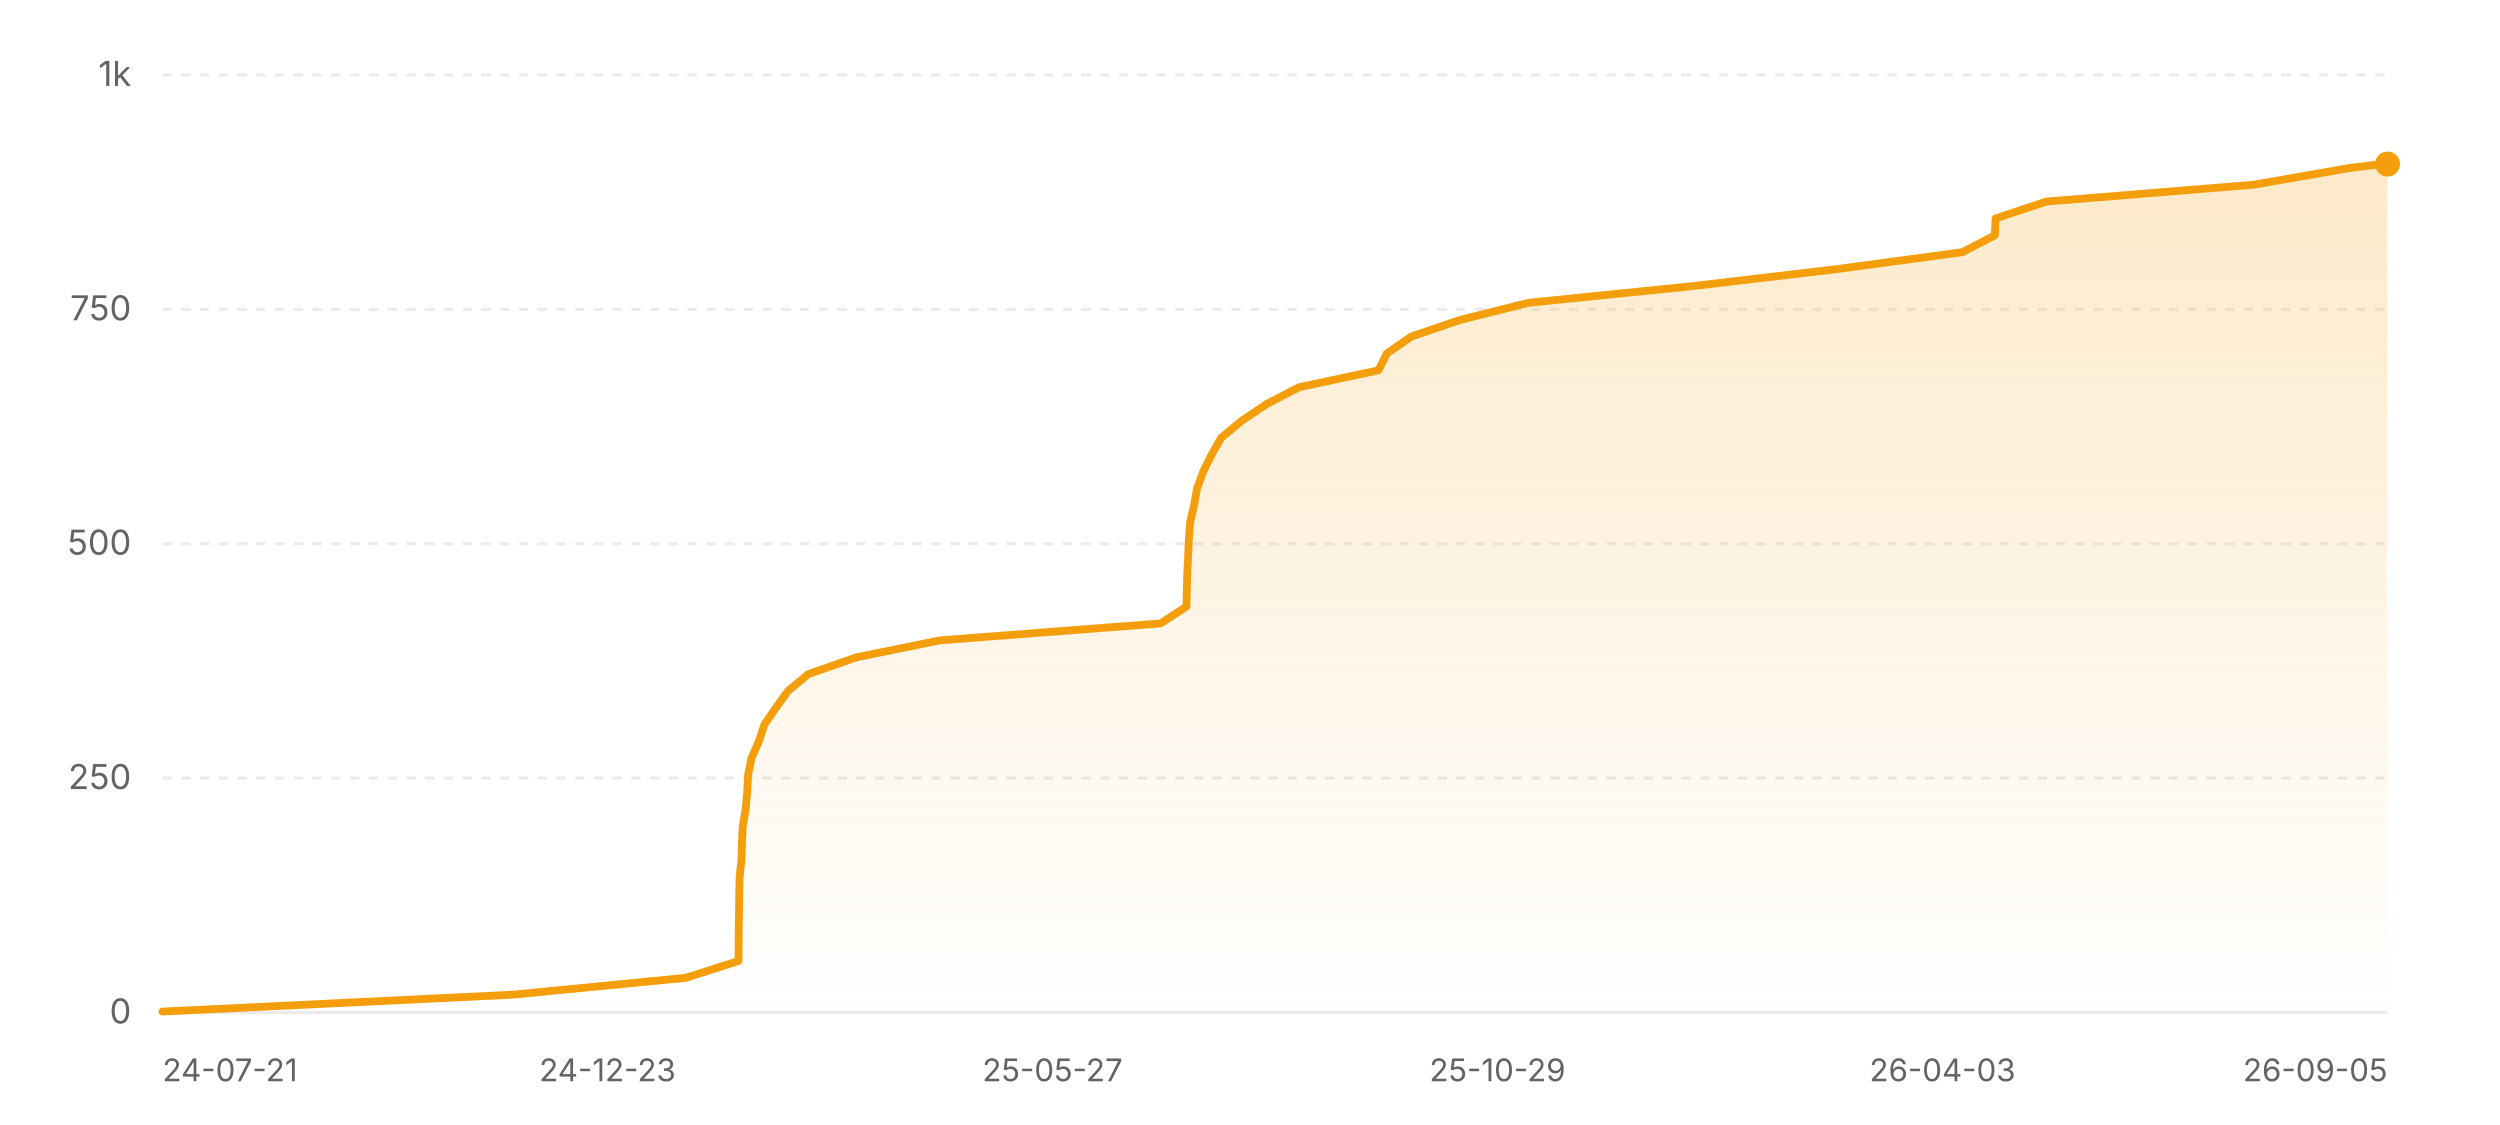
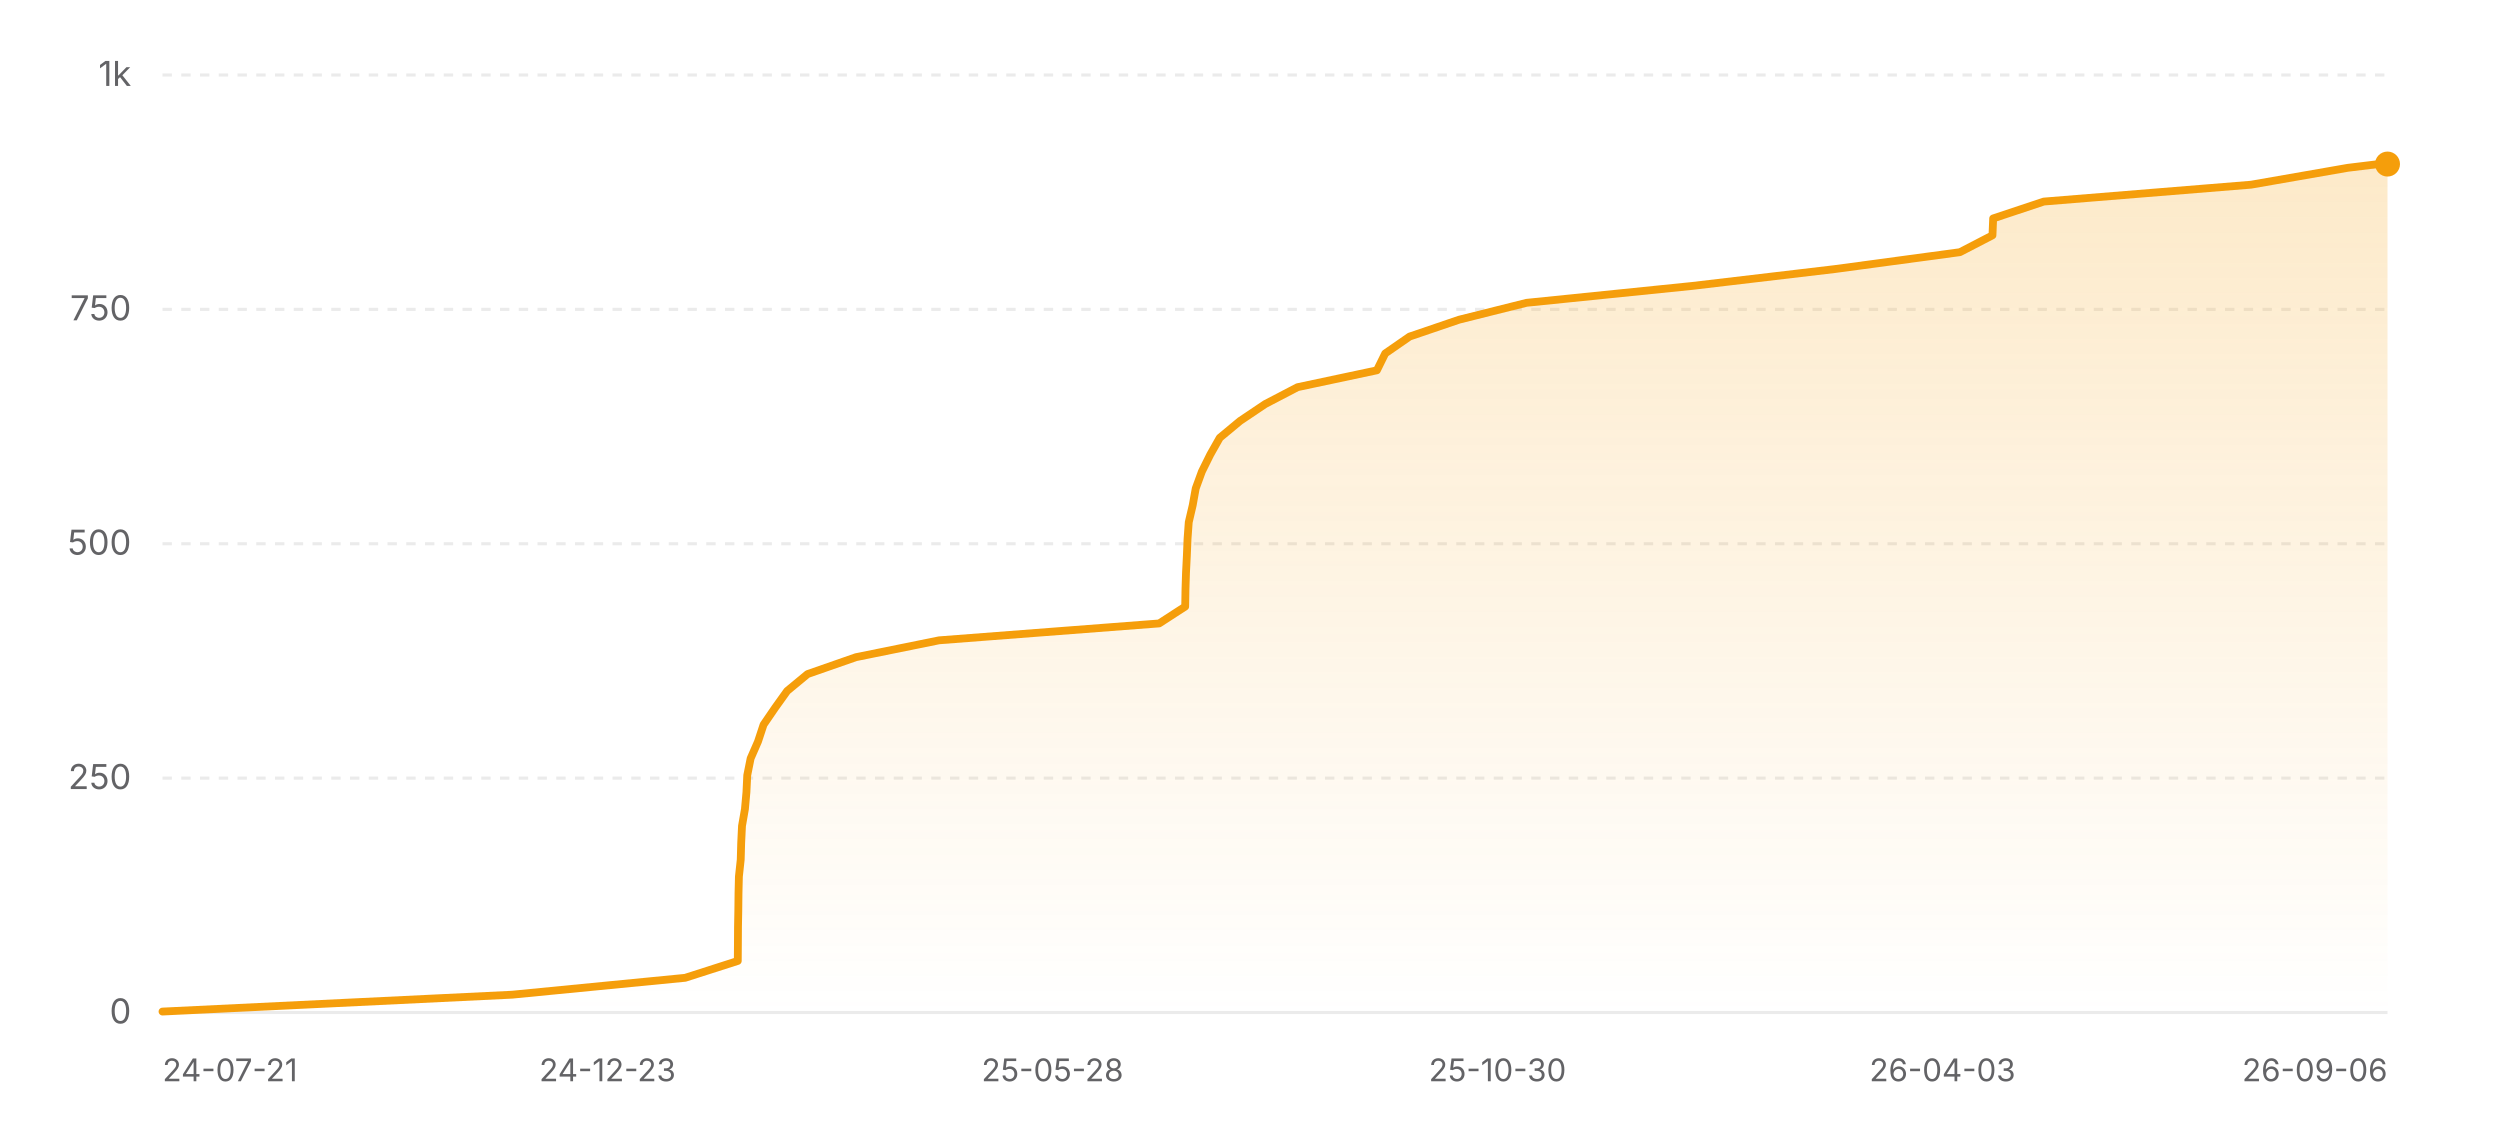
<svg xmlns="http://www.w3.org/2000/svg" width="800" height="360" viewBox="0 0 800 360" role="img" aria-label="Star history of nicejade/wealth-tracker">
  <defs>
    <linearGradient id="area-light" x1="0" y1="0" x2="0" y2="1">
      <stop offset="0%" stop-color="#f59e0b" stop-opacity="0.22" />
      <stop offset="100%" stop-color="#f59e0b" stop-opacity="0" />
    </linearGradient>
  </defs>
  <line x1="52" y1="324" x2="764" y2="324" stroke="rgba(0,0,0,0.08)" stroke-width="1" />
  <text x="42" y="327.5" text-anchor="end" font-size="11" fill="#636366" font-family="ui-sans-serif, system-ui, -apple-system, BlinkMacSystemFont, 'Segoe UI', sans-serif">0</text>
  <line x1="52" y1="249" x2="764" y2="249" stroke="rgba(0,0,0,0.08)" stroke-width="1" stroke-dasharray="3 3" />
  <text x="42" y="252.5" text-anchor="end" font-size="11" fill="#636366" font-family="ui-sans-serif, system-ui, -apple-system, BlinkMacSystemFont, 'Segoe UI', sans-serif">250</text>
  <line x1="52" y1="174" x2="764" y2="174" stroke="rgba(0,0,0,0.08)" stroke-width="1" stroke-dasharray="3 3" />
  <text x="42" y="177.5" text-anchor="end" font-size="11" fill="#636366" font-family="ui-sans-serif, system-ui, -apple-system, BlinkMacSystemFont, 'Segoe UI', sans-serif">500</text>
  <line x1="52" y1="99" x2="764" y2="99" stroke="rgba(0,0,0,0.08)" stroke-width="1" stroke-dasharray="3 3" />
  <text x="42" y="102.5" text-anchor="end" font-size="11" fill="#636366" font-family="ui-sans-serif, system-ui, -apple-system, BlinkMacSystemFont, 'Segoe UI', sans-serif">750</text>
  <line x1="52" y1="24" x2="764" y2="24" stroke="rgba(0,0,0,0.08)" stroke-width="1" stroke-dasharray="3 3" />
  <text x="42" y="27.5" text-anchor="end" font-size="11" fill="#636366" font-family="ui-sans-serif, system-ui, -apple-system, BlinkMacSystemFont, 'Segoe UI', sans-serif">1k</text>
-   <polygon fill="url(#area-light)" points="52,324 52,323.7 164.05,318.3 219.47,312.9 236.33,307.5 236.37,302.1 236.4,296.7 236.5,291.3 236.56,285.9 236.69,280.5 237.27,275.1 237.42,269.7 237.68,264.3 238.62,258.9 239.11,253.5 239.37,248.1 240.45,242.7 242.81,237.3 244.59,231.9 248.28,226.5 252.16,221.1 258.7,215.7 274.19,210.3 300.84,204.9 371.34,199.5 379.68,194.1 379.78,188.7 379.94,183.3 380.21,177.9 380.44,172.5 380.83,167.1 382.09,161.7 383.06,156.3 385.03,150.9 387.7,145.5 390.76,140.1 397.27,134.7 405.32,129.3 415.68,123.9 441.11,118.5 443.78,113.1 451.59,107.7 467.46,102.3 489.05,96.9 542.13,91.5 587.88,86.1 627.92,80.7 638.35,75.3 638.57,69.9 654.8,64.5 721.22,59.1 752.2,53.7 762.07,52.5 764,52.5 764,324" />
-   <polyline fill="none" stroke="#f59e0b" stroke-width="2.5" stroke-linecap="round" stroke-linejoin="round" points="52,323.7 164.05,318.3 219.47,312.9 236.33,307.5 236.37,302.1 236.4,296.7 236.5,291.3 236.56,285.9 236.69,280.5 237.27,275.1 237.42,269.7 237.68,264.3 238.62,258.9 239.11,253.5 239.37,248.1 240.45,242.7 242.81,237.3 244.59,231.9 248.28,226.5 252.16,221.1 258.7,215.7 274.19,210.3 300.84,204.9 371.34,199.5 379.68,194.1 379.78,188.7 379.94,183.3 380.21,177.9 380.44,172.5 380.83,167.1 382.09,161.7 383.06,156.3 385.03,150.9 387.7,145.5 390.76,140.1 397.27,134.7 405.32,129.3 415.68,123.9 441.11,118.5 443.78,113.1 451.59,107.7 467.46,102.3 489.05,96.9 542.13,91.5 587.88,86.1 627.92,80.7 638.35,75.3 638.57,69.9 654.8,64.5 721.22,59.1 752.2,53.7 762.07,52.5 764,52.5" />
+   <polygon fill="url(#area-light)" points="52,324 52,323.7 163.9,318.3 219.25,312.9 236.09,307.5 236.13,302.1 236.16,296.7 236.26,291.3 236.32,285.9 236.45,280.5 237.03,275.1 237.18,269.7 237.44,264.3 238.38,258.9 238.86,253.5 239.12,248.1 240.2,242.7 242.56,237.3 244.34,231.9 248.03,226.5 251.9,221.1 258.43,215.7 273.9,210.3 300.52,204.9 370.93,199.5 379.26,194.1 379.35,188.7 379.52,183.3 379.79,177.9 380.01,172.5 380.4,167.1 381.66,161.7 382.63,156.3 384.6,150.9 387.27,145.5 390.32,140.1 396.82,134.7 404.86,129.3 415.21,123.9 440.61,118.5 443.27,113.1 451.07,107.7 466.92,102.3 488.49,96.9 541.5,91.5 587.18,86.1 627.17,80.7 637.59,75.3 637.81,69.9 654.02,64.5 720.35,59.1 751.29,53.7 761.14,52.5 764,52.5 764,324" />
+   <polyline fill="none" stroke="#f59e0b" stroke-width="2.5" stroke-linecap="round" stroke-linejoin="round" points="52,323.7 163.9,318.3 219.25,312.9 236.09,307.5 236.13,302.1 236.16,296.7 236.26,291.3 236.32,285.9 236.45,280.5 237.03,275.1 237.18,269.7 237.44,264.3 238.38,258.9 238.86,253.5 239.12,248.1 240.2,242.7 242.56,237.3 244.34,231.9 248.03,226.5 251.9,221.1 258.43,215.7 273.9,210.3 300.52,204.9 370.93,199.5 379.26,194.1 379.35,188.7 379.52,183.3 379.79,177.9 380.01,172.5 380.4,167.1 381.66,161.7 382.63,156.3 384.6,150.9 387.27,145.5 390.32,140.1 396.82,134.7 404.86,129.3 415.21,123.9 440.61,118.5 443.27,113.1 451.07,107.7 466.92,102.3 488.49,96.9 541.5,91.5 587.18,86.1 627.17,80.7 637.59,75.3 637.81,69.9 654.02,64.5 720.35,59.1 751.29,53.7 761.14,52.5 764,52.5" />
  <circle cx="764" cy="52.5" r="4" fill="#f59e0b" />
  <text x="52" y="346" text-anchor="start" font-size="10" fill="#636366" font-family="ui-sans-serif, system-ui, -apple-system, BlinkMacSystemFont, 'Segoe UI', sans-serif">24-07-21</text>
  <text x="194.4" y="346" text-anchor="middle" font-size="10" fill="#636366" font-family="ui-sans-serif, system-ui, -apple-system, BlinkMacSystemFont, 'Segoe UI', sans-serif">24-12-23</text>
-   <text x="336.8" y="346" text-anchor="middle" font-size="10" fill="#636366" font-family="ui-sans-serif, system-ui, -apple-system, BlinkMacSystemFont, 'Segoe UI', sans-serif">25-05-27</text>
-   <text x="479.2" y="346" text-anchor="middle" font-size="10" fill="#636366" font-family="ui-sans-serif, system-ui, -apple-system, BlinkMacSystemFont, 'Segoe UI', sans-serif">25-10-29</text>
+   <text x="336.8" y="346" text-anchor="middle" font-size="10" fill="#636366" font-family="ui-sans-serif, system-ui, -apple-system, BlinkMacSystemFont, 'Segoe UI', sans-serif">25-05-28</text>
+   <text x="479.2" y="346" text-anchor="middle" font-size="10" fill="#636366" font-family="ui-sans-serif, system-ui, -apple-system, BlinkMacSystemFont, 'Segoe UI', sans-serif">25-10-30</text>
  <text x="621.6" y="346" text-anchor="middle" font-size="10" fill="#636366" font-family="ui-sans-serif, system-ui, -apple-system, BlinkMacSystemFont, 'Segoe UI', sans-serif">26-04-03</text>
-   <text x="764" y="346" text-anchor="end" font-size="10" fill="#636366" font-family="ui-sans-serif, system-ui, -apple-system, BlinkMacSystemFont, 'Segoe UI', sans-serif">26-09-05</text>
+   <text x="764" y="346" text-anchor="end" font-size="10" fill="#636366" font-family="ui-sans-serif, system-ui, -apple-system, BlinkMacSystemFont, 'Segoe UI', sans-serif">26-09-06</text>
</svg>
